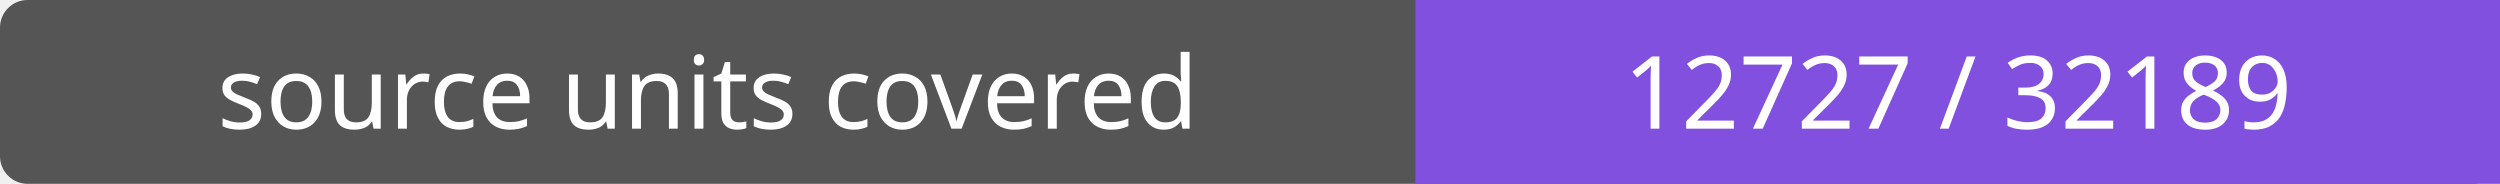
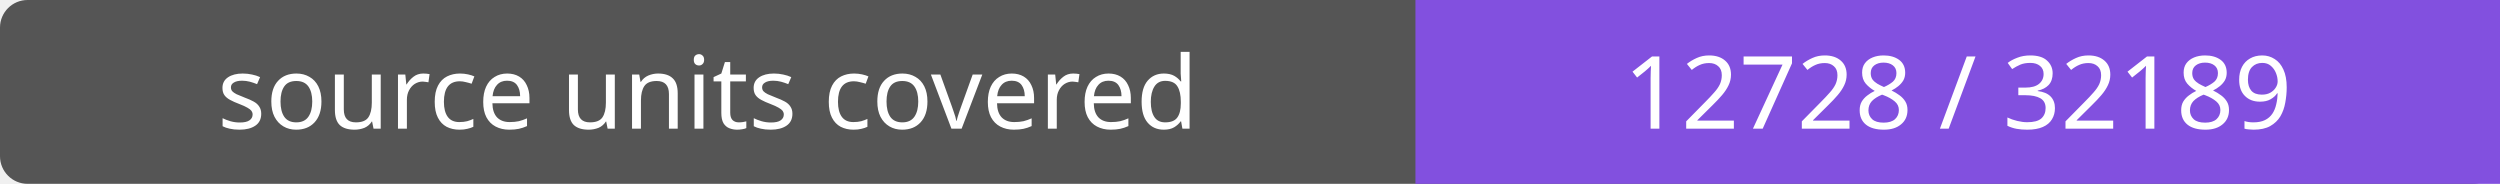
- <svg xmlns="http://www.w3.org/2000/svg" width="272" height="20" role="img" aria-label="source units covered: 12727 / 32189">
+ <svg xmlns="http://www.w3.org/2000/svg" width="272" height="20" role="img" aria-label="source units covered: 12728 / 32189">
  <rect width="272" height="20" rx="3" fill="#555" />
  <path fill="#8250df" d="M154 0h118v20H154z" />
  <g fill="#fff" text-anchor="middle" font-family="Verdana,sans-serif" font-size="11">
    <text x="77.0" y="14">source units covered</text>
-     <text x="213.0" y="14">12727 / 32189</text>
+     <text x="213.0" y="14">12728 / 32189</text>
  </g>
</svg>
